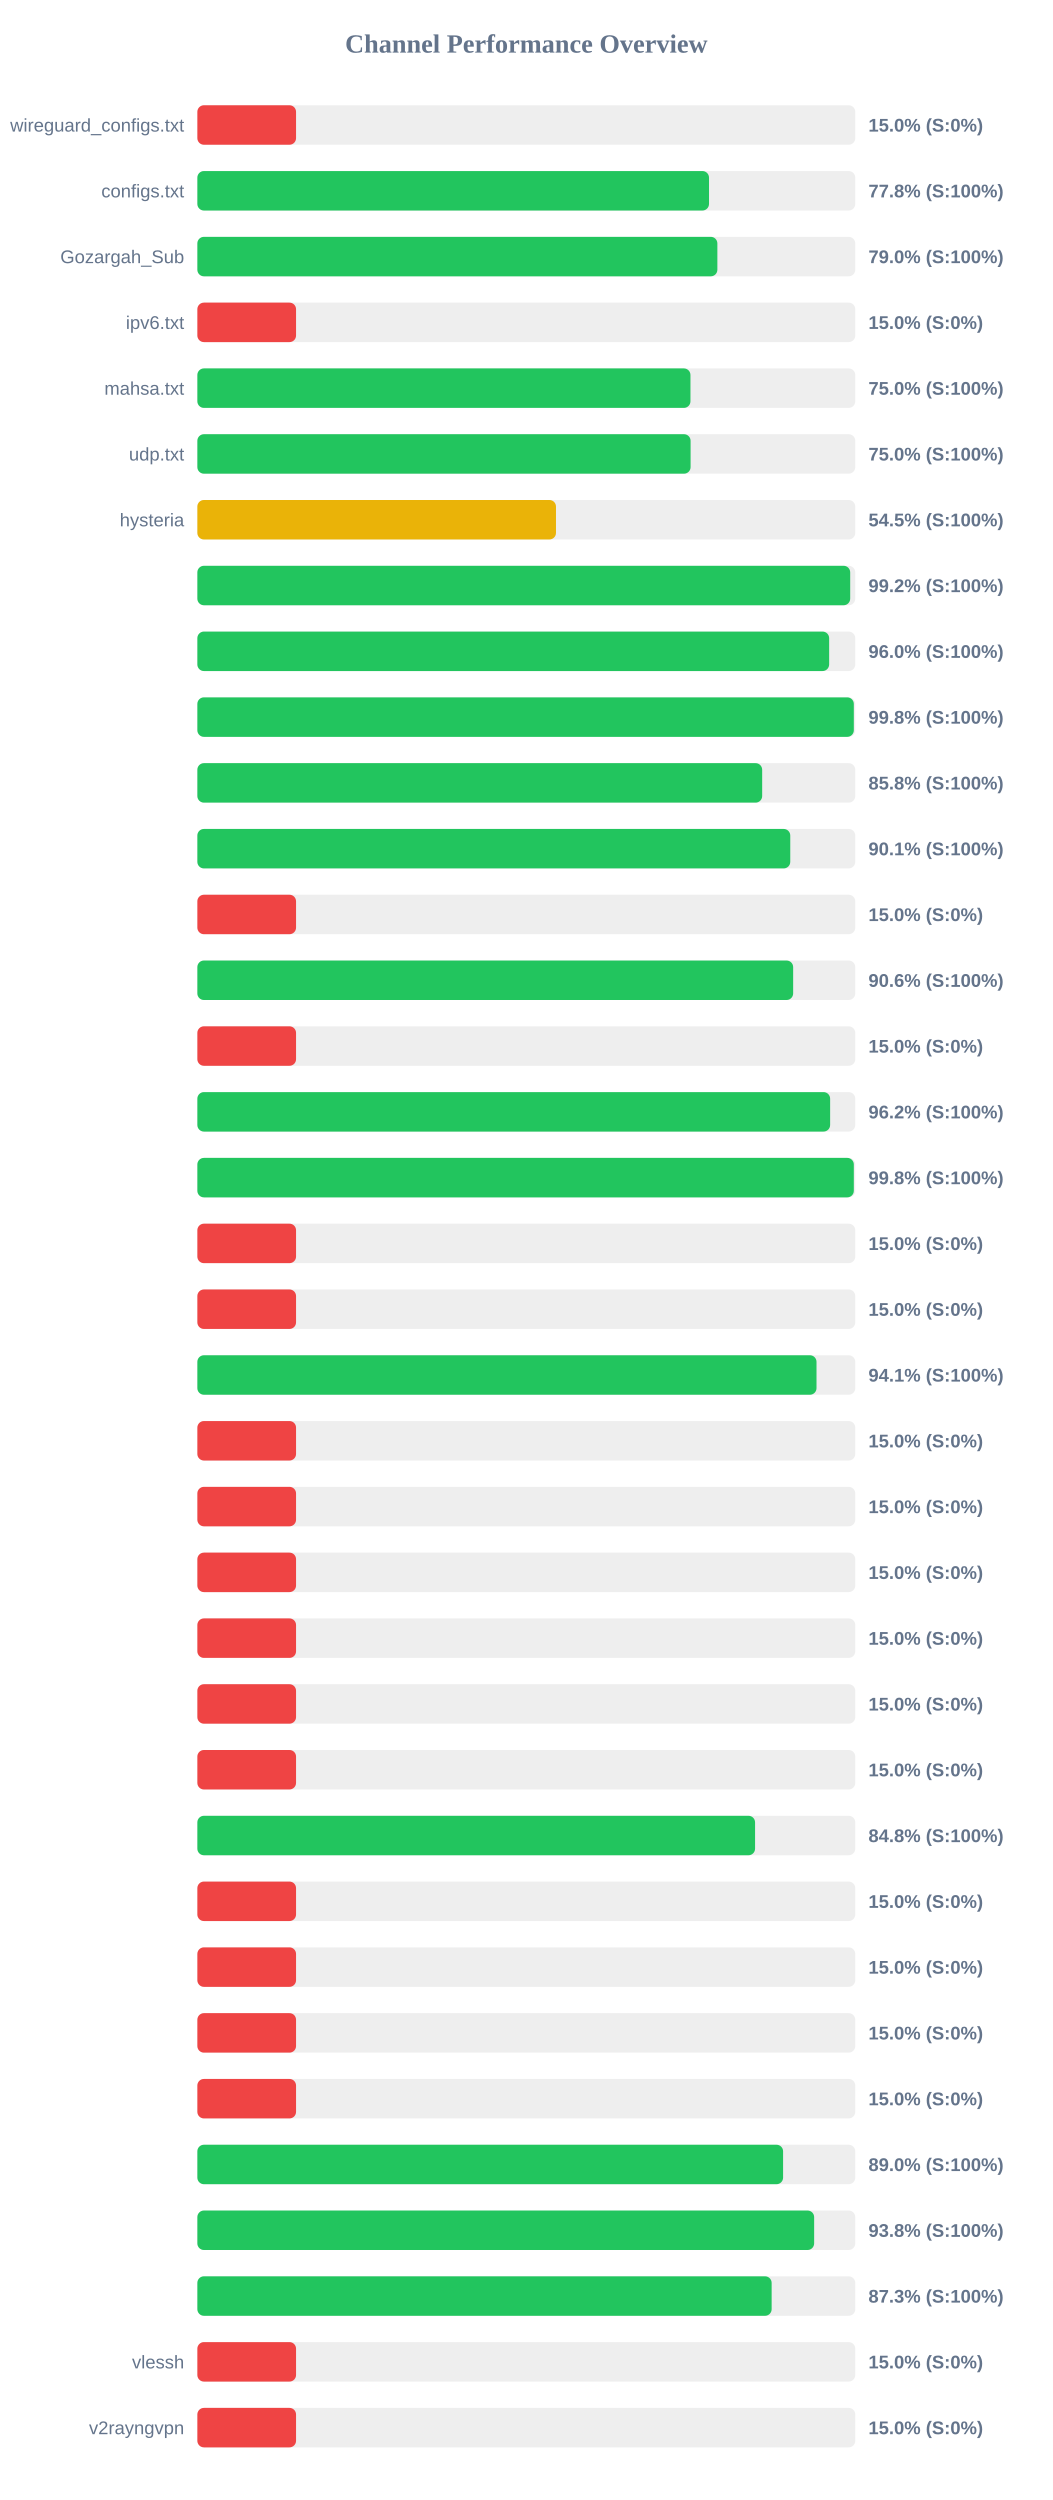
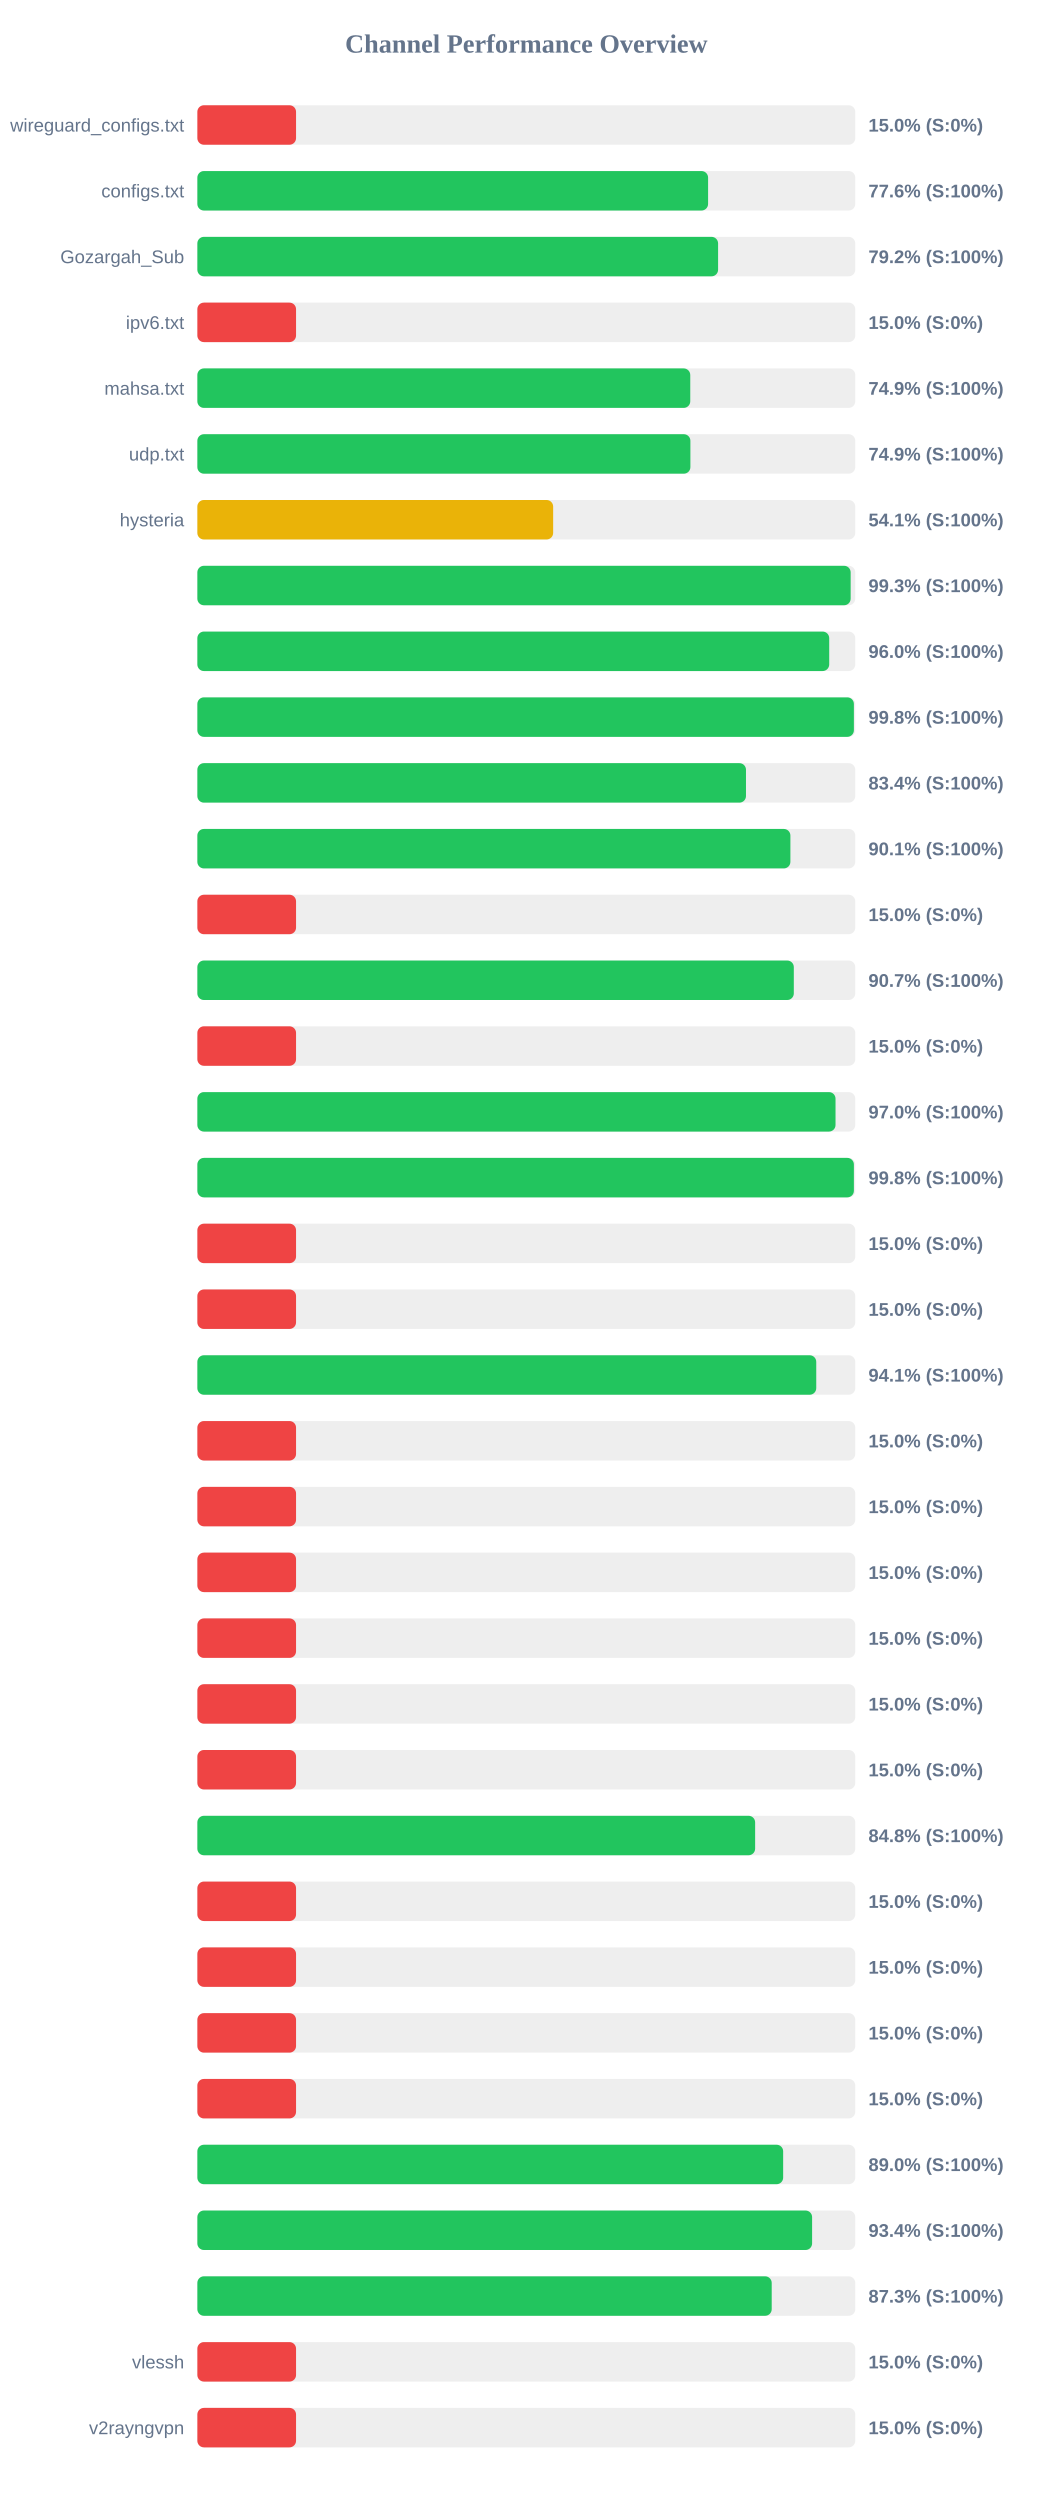
<svg xmlns="http://www.w3.org/2000/svg" width="800" height="1900" version="1.1">
  <style>
        .row { font: 14px Arial; fill: #64748b; }
        .score { font: bold 14px Arial; fill: #64748b; }
    </style>
  <text x="400" y="40" text-anchor="middle" font-size="20px" font-weight="bold" fill="#64748b">Channel Performance Overview</text>
  <rect x="150" y="80" width="500" height="30" fill="#eee" rx="5" />
  <rect x="150" y="80" width="75.0" height="30" fill="#ef4444" rx="5" />
  <text x="140" y="100" text-anchor="end" class="row">wireguard_configs.txt</text>
  <text x="660" y="100" text-anchor="start" class="score">15.0% (S:0%)</text>
  <rect x="150" y="130" width="500" height="30" fill="#eee" rx="5" />
-   <rect x="150" y="130" width="388.85" height="30" fill="#22c55e" rx="5" />
+   <rect x="150" y="130" width="388.15" height="30" fill="#22c55e" rx="5" />
  <text x="140" y="150" text-anchor="end" class="row">configs.txt</text>
-   <text x="660" y="150" text-anchor="start" class="score">77.8% (S:100%)</text>
+   <text x="660" y="150" text-anchor="start" class="score">77.6% (S:100%)</text>
  <rect x="150" y="180" width="500" height="30" fill="#eee" rx="5" />
-   <rect x="150" y="180" width="395.2" height="30" fill="#22c55e" rx="5" />
+   <rect x="150" y="180" width="395.75" height="30" fill="#22c55e" rx="5" />
  <text x="140" y="200" text-anchor="end" class="row">Gozargah_Sub</text>
-   <text x="660" y="200" text-anchor="start" class="score">79.0% (S:100%)</text>
+   <text x="660" y="200" text-anchor="start" class="score">79.2% (S:100%)</text>
  <rect x="150" y="230" width="500" height="30" fill="#eee" rx="5" />
  <rect x="150" y="230" width="75.0" height="30" fill="#ef4444" rx="5" />
  <text x="140" y="250" text-anchor="end" class="row">ipv6.txt</text>
  <text x="660" y="250" text-anchor="start" class="score">15.0% (S:0%)</text>
  <rect x="150" y="280" width="500" height="30" fill="#eee" rx="5" />
-   <rect x="150" y="280" width="374.75" height="30" fill="#22c55e" rx="5" />
+   <rect x="150" y="280" width="374.6" height="30" fill="#22c55e" rx="5" />
  <text x="140" y="300" text-anchor="end" class="row">mahsa.txt</text>
-   <text x="660" y="300" text-anchor="start" class="score">75.0% (S:100%)</text>
+   <text x="660" y="300" text-anchor="start" class="score">74.9% (S:100%)</text>
  <rect x="150" y="330" width="500" height="30" fill="#eee" rx="5" />
-   <rect x="150" y="330" width="374.85" height="30" fill="#22c55e" rx="5" />
+   <rect x="150" y="330" width="374.7" height="30" fill="#22c55e" rx="5" />
  <text x="140" y="350" text-anchor="end" class="row">udp.txt</text>
-   <text x="660" y="350" text-anchor="start" class="score">75.0% (S:100%)</text>
+   <text x="660" y="350" text-anchor="start" class="score">74.9% (S:100%)</text>
  <rect x="150" y="380" width="500" height="30" fill="#eee" rx="5" />
-   <rect x="150" y="380" width="272.55" height="30" fill="#eab308" rx="5" />
+   <rect x="150" y="380" width="270.4" height="30" fill="#eab308" rx="5" />
  <text x="140" y="400" text-anchor="end" class="row">hysteria</text>
-   <text x="660" y="400" text-anchor="start" class="score">54.5% (S:100%)</text>
+   <text x="660" y="400" text-anchor="start" class="score">54.1% (S:100%)</text>
  <rect x="150" y="430" width="500" height="30" fill="#eee" rx="5" />
-   <rect x="150" y="430" width="496.15" height="30" fill="#22c55e" rx="5" />
+   <rect x="150" y="430" width="496.5" height="30" fill="#22c55e" rx="5" />
  <text x="140" y="450" text-anchor="end" class="row" />
-   <text x="660" y="450" text-anchor="start" class="score">99.2% (S:100%)</text>
+   <text x="660" y="450" text-anchor="start" class="score">99.3% (S:100%)</text>
  <rect x="150" y="480" width="500" height="30" fill="#eee" rx="5" />
-   <rect x="150" y="480" width="480.15" height="30" fill="#22c55e" rx="5" />
+   <rect x="150" y="480" width="480.2" height="30" fill="#22c55e" rx="5" />
  <text x="140" y="500" text-anchor="end" class="row" />
  <text x="660" y="500" text-anchor="start" class="score">96.0% (S:100%)</text>
  <rect x="150" y="530" width="500" height="30" fill="#eee" rx="5" />
-   <rect x="150" y="530" width="498.9" height="30" fill="#22c55e" rx="5" />
+   <rect x="150" y="530" width="498.95" height="30" fill="#22c55e" rx="5" />
  <text x="140" y="550" text-anchor="end" class="row" />
  <text x="660" y="550" text-anchor="start" class="score">99.8% (S:100%)</text>
  <rect x="150" y="580" width="500" height="30" fill="#eee" rx="5" />
-   <rect x="150" y="580" width="429.25" height="30" fill="#22c55e" rx="5" />
+   <rect x="150" y="580" width="416.95" height="30" fill="#22c55e" rx="5" />
  <text x="140" y="600" text-anchor="end" class="row" />
-   <text x="660" y="600" text-anchor="start" class="score">85.8% (S:100%)</text>
+   <text x="660" y="600" text-anchor="start" class="score">83.4% (S:100%)</text>
  <rect x="150" y="630" width="500" height="30" fill="#eee" rx="5" />
-   <rect x="150" y="630" width="450.6" height="30" fill="#22c55e" rx="5" />
+   <rect x="150" y="630" width="450.7" height="30" fill="#22c55e" rx="5" />
  <text x="140" y="650" text-anchor="end" class="row" />
  <text x="660" y="650" text-anchor="start" class="score">90.1% (S:100%)</text>
  <rect x="150" y="680" width="500" height="30" fill="#eee" rx="5" />
  <rect x="150" y="680" width="75.0" height="30" fill="#ef4444" rx="5" />
  <text x="140" y="700" text-anchor="end" class="row" />
  <text x="660" y="700" text-anchor="start" class="score">15.0% (S:0%)</text>
  <rect x="150" y="730" width="500" height="30" fill="#eee" rx="5" />
-   <rect x="150" y="730" width="452.8" height="30" fill="#22c55e" rx="5" />
+   <rect x="150" y="730" width="453.3" height="30" fill="#22c55e" rx="5" />
  <text x="140" y="750" text-anchor="end" class="row" />
-   <text x="660" y="750" text-anchor="start" class="score">90.6% (S:100%)</text>
+   <text x="660" y="750" text-anchor="start" class="score">90.7% (S:100%)</text>
  <rect x="150" y="780" width="500" height="30" fill="#eee" rx="5" />
  <rect x="150" y="780" width="75.0" height="30" fill="#ef4444" rx="5" />
  <text x="140" y="800" text-anchor="end" class="row" />
  <text x="660" y="800" text-anchor="start" class="score">15.0% (S:0%)</text>
  <rect x="150" y="830" width="500" height="30" fill="#eee" rx="5" />
-   <rect x="150" y="830" width="480.9" height="30" fill="#22c55e" rx="5" />
+   <rect x="150" y="830" width="485.0" height="30" fill="#22c55e" rx="5" />
  <text x="140" y="850" text-anchor="end" class="row" />
-   <text x="660" y="850" text-anchor="start" class="score">96.2% (S:100%)</text>
+   <text x="660" y="850" text-anchor="start" class="score">97.0% (S:100%)</text>
  <rect x="150" y="880" width="500" height="30" fill="#eee" rx="5" />
-   <rect x="150" y="880" width="498.9" height="30" fill="#22c55e" rx="5" />
+   <rect x="150" y="880" width="498.95" height="30" fill="#22c55e" rx="5" />
  <text x="140" y="900" text-anchor="end" class="row" />
  <text x="660" y="900" text-anchor="start" class="score">99.8% (S:100%)</text>
  <rect x="150" y="930" width="500" height="30" fill="#eee" rx="5" />
  <rect x="150" y="930" width="75.0" height="30" fill="#ef4444" rx="5" />
  <text x="140" y="950" text-anchor="end" class="row" />
  <text x="660" y="950" text-anchor="start" class="score">15.0% (S:0%)</text>
  <rect x="150" y="980" width="500" height="30" fill="#eee" rx="5" />
  <rect x="150" y="980" width="75.0" height="30" fill="#ef4444" rx="5" />
  <text x="140" y="1000" text-anchor="end" class="row" />
  <text x="660" y="1000" text-anchor="start" class="score">15.0% (S:0%)</text>
  <rect x="150" y="1030" width="500" height="30" fill="#eee" rx="5" />
-   <rect x="150" y="1030" width="470.55" height="30" fill="#22c55e" rx="5" />
+   <rect x="150" y="1030" width="470.35" height="30" fill="#22c55e" rx="5" />
  <text x="140" y="1050" text-anchor="end" class="row" />
  <text x="660" y="1050" text-anchor="start" class="score">94.1% (S:100%)</text>
  <rect x="150" y="1080" width="500" height="30" fill="#eee" rx="5" />
  <rect x="150" y="1080" width="75.0" height="30" fill="#ef4444" rx="5" />
  <text x="140" y="1100" text-anchor="end" class="row" />
  <text x="660" y="1100" text-anchor="start" class="score">15.0% (S:0%)</text>
  <rect x="150" y="1130" width="500" height="30" fill="#eee" rx="5" />
  <rect x="150" y="1130" width="75.0" height="30" fill="#ef4444" rx="5" />
  <text x="140" y="1150" text-anchor="end" class="row" />
  <text x="660" y="1150" text-anchor="start" class="score">15.0% (S:0%)</text>
  <rect x="150" y="1180" width="500" height="30" fill="#eee" rx="5" />
  <rect x="150" y="1180" width="75.0" height="30" fill="#ef4444" rx="5" />
  <text x="140" y="1200" text-anchor="end" class="row" />
  <text x="660" y="1200" text-anchor="start" class="score">15.0% (S:0%)</text>
  <rect x="150" y="1230" width="500" height="30" fill="#eee" rx="5" />
  <rect x="150" y="1230" width="75.0" height="30" fill="#ef4444" rx="5" />
  <text x="140" y="1250" text-anchor="end" class="row" />
  <text x="660" y="1250" text-anchor="start" class="score">15.0% (S:0%)</text>
  <rect x="150" y="1280" width="500" height="30" fill="#eee" rx="5" />
  <rect x="150" y="1280" width="75.0" height="30" fill="#ef4444" rx="5" />
  <text x="140" y="1300" text-anchor="end" class="row" />
  <text x="660" y="1300" text-anchor="start" class="score">15.0% (S:0%)</text>
  <rect x="150" y="1330" width="500" height="30" fill="#eee" rx="5" />
  <rect x="150" y="1330" width="75.0" height="30" fill="#ef4444" rx="5" />
  <text x="140" y="1350" text-anchor="end" class="row" />
  <text x="660" y="1350" text-anchor="start" class="score">15.0% (S:0%)</text>
  <rect x="150" y="1380" width="500" height="30" fill="#eee" rx="5" />
-   <rect x="150" y="1380" width="423.85" height="30" fill="#22c55e" rx="5" />
+   <rect x="150" y="1380" width="423.9" height="30" fill="#22c55e" rx="5" />
  <text x="140" y="1400" text-anchor="end" class="row" />
  <text x="660" y="1400" text-anchor="start" class="score">84.8% (S:100%)</text>
  <rect x="150" y="1430" width="500" height="30" fill="#eee" rx="5" />
  <rect x="150" y="1430" width="75.0" height="30" fill="#ef4444" rx="5" />
  <text x="140" y="1450" text-anchor="end" class="row" />
  <text x="660" y="1450" text-anchor="start" class="score">15.0% (S:0%)</text>
  <rect x="150" y="1480" width="500" height="30" fill="#eee" rx="5" />
  <rect x="150" y="1480" width="75.0" height="30" fill="#ef4444" rx="5" />
  <text x="140" y="1500" text-anchor="end" class="row" />
  <text x="660" y="1500" text-anchor="start" class="score">15.0% (S:0%)</text>
  <rect x="150" y="1530" width="500" height="30" fill="#eee" rx="5" />
  <rect x="150" y="1530" width="75.0" height="30" fill="#ef4444" rx="5" />
  <text x="140" y="1550" text-anchor="end" class="row" />
  <text x="660" y="1550" text-anchor="start" class="score">15.0% (S:0%)</text>
  <rect x="150" y="1580" width="500" height="30" fill="#eee" rx="5" />
  <rect x="150" y="1580" width="75.0" height="30" fill="#ef4444" rx="5" />
  <text x="140" y="1600" text-anchor="end" class="row" />
  <text x="660" y="1600" text-anchor="start" class="score">15.0% (S:0%)</text>
  <rect x="150" y="1630" width="500" height="30" fill="#eee" rx="5" />
-   <rect x="150" y="1630" width="445.15" height="30" fill="#22c55e" rx="5" />
+   <rect x="150" y="1630" width="445.2" height="30" fill="#22c55e" rx="5" />
  <text x="140" y="1650" text-anchor="end" class="row" />
  <text x="660" y="1650" text-anchor="start" class="score">89.0% (S:100%)</text>
  <rect x="150" y="1680" width="500" height="30" fill="#eee" rx="5" />
-   <rect x="150" y="1680" width="468.75" height="30" fill="#22c55e" rx="5" />
+   <rect x="150" y="1680" width="467.2" height="30" fill="#22c55e" rx="5" />
  <text x="140" y="1700" text-anchor="end" class="row" />
-   <text x="660" y="1700" text-anchor="start" class="score">93.8% (S:100%)</text>
+   <text x="660" y="1700" text-anchor="start" class="score">93.4% (S:100%)</text>
  <rect x="150" y="1730" width="500" height="30" fill="#eee" rx="5" />
-   <rect x="150" y="1730" width="436.45" height="30" fill="#22c55e" rx="5" />
+   <rect x="150" y="1730" width="436.5" height="30" fill="#22c55e" rx="5" />
  <text x="140" y="1750" text-anchor="end" class="row" />
  <text x="660" y="1750" text-anchor="start" class="score">87.3% (S:100%)</text>
  <rect x="150" y="1780" width="500" height="30" fill="#eee" rx="5" />
  <rect x="150" y="1780" width="75.0" height="30" fill="#ef4444" rx="5" />
  <text x="140" y="1800" text-anchor="end" class="row">vlessh</text>
  <text x="660" y="1800" text-anchor="start" class="score">15.0% (S:0%)</text>
  <rect x="150" y="1830" width="500" height="30" fill="#eee" rx="5" />
  <rect x="150" y="1830" width="75.0" height="30" fill="#ef4444" rx="5" />
  <text x="140" y="1850" text-anchor="end" class="row">v2rayngvpn</text>
  <text x="660" y="1850" text-anchor="start" class="score">15.0% (S:0%)</text>
</svg>
